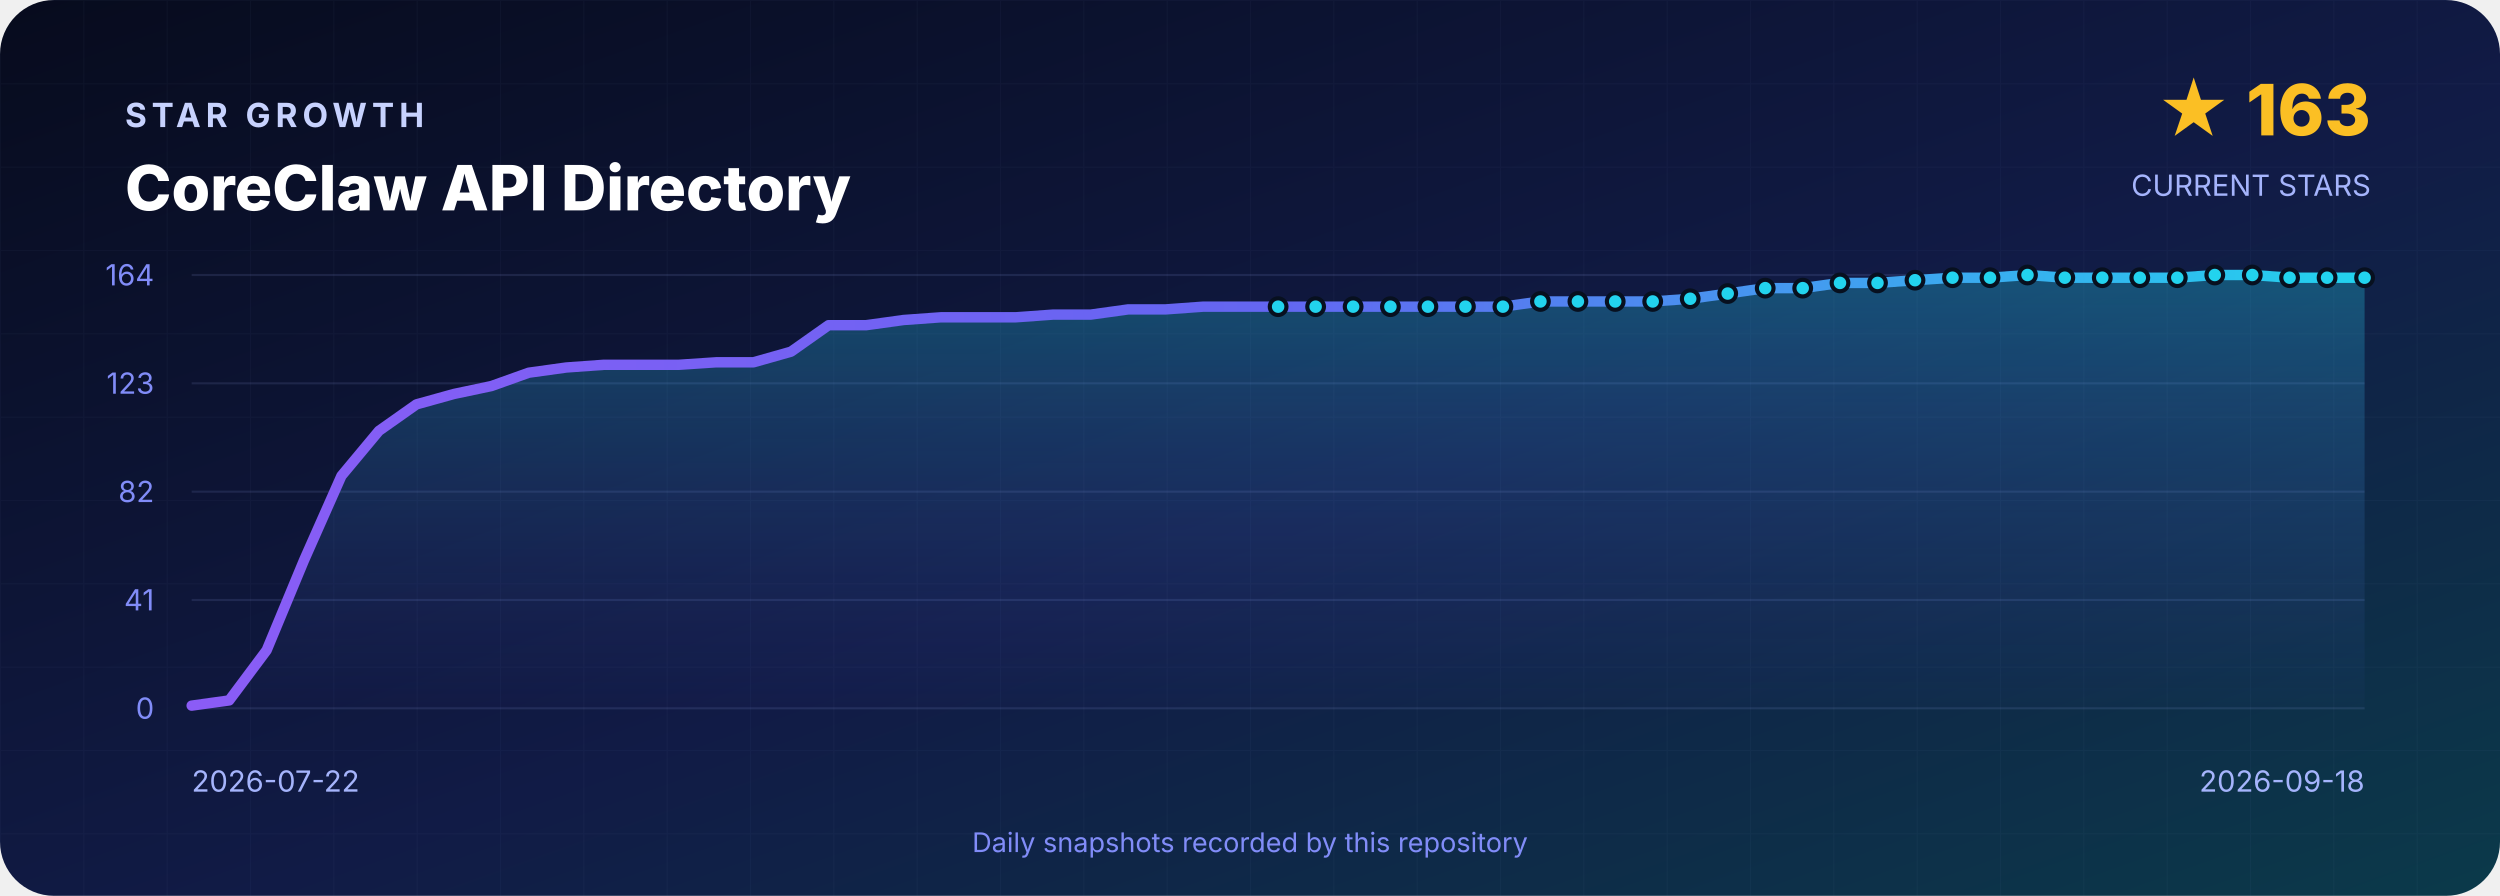
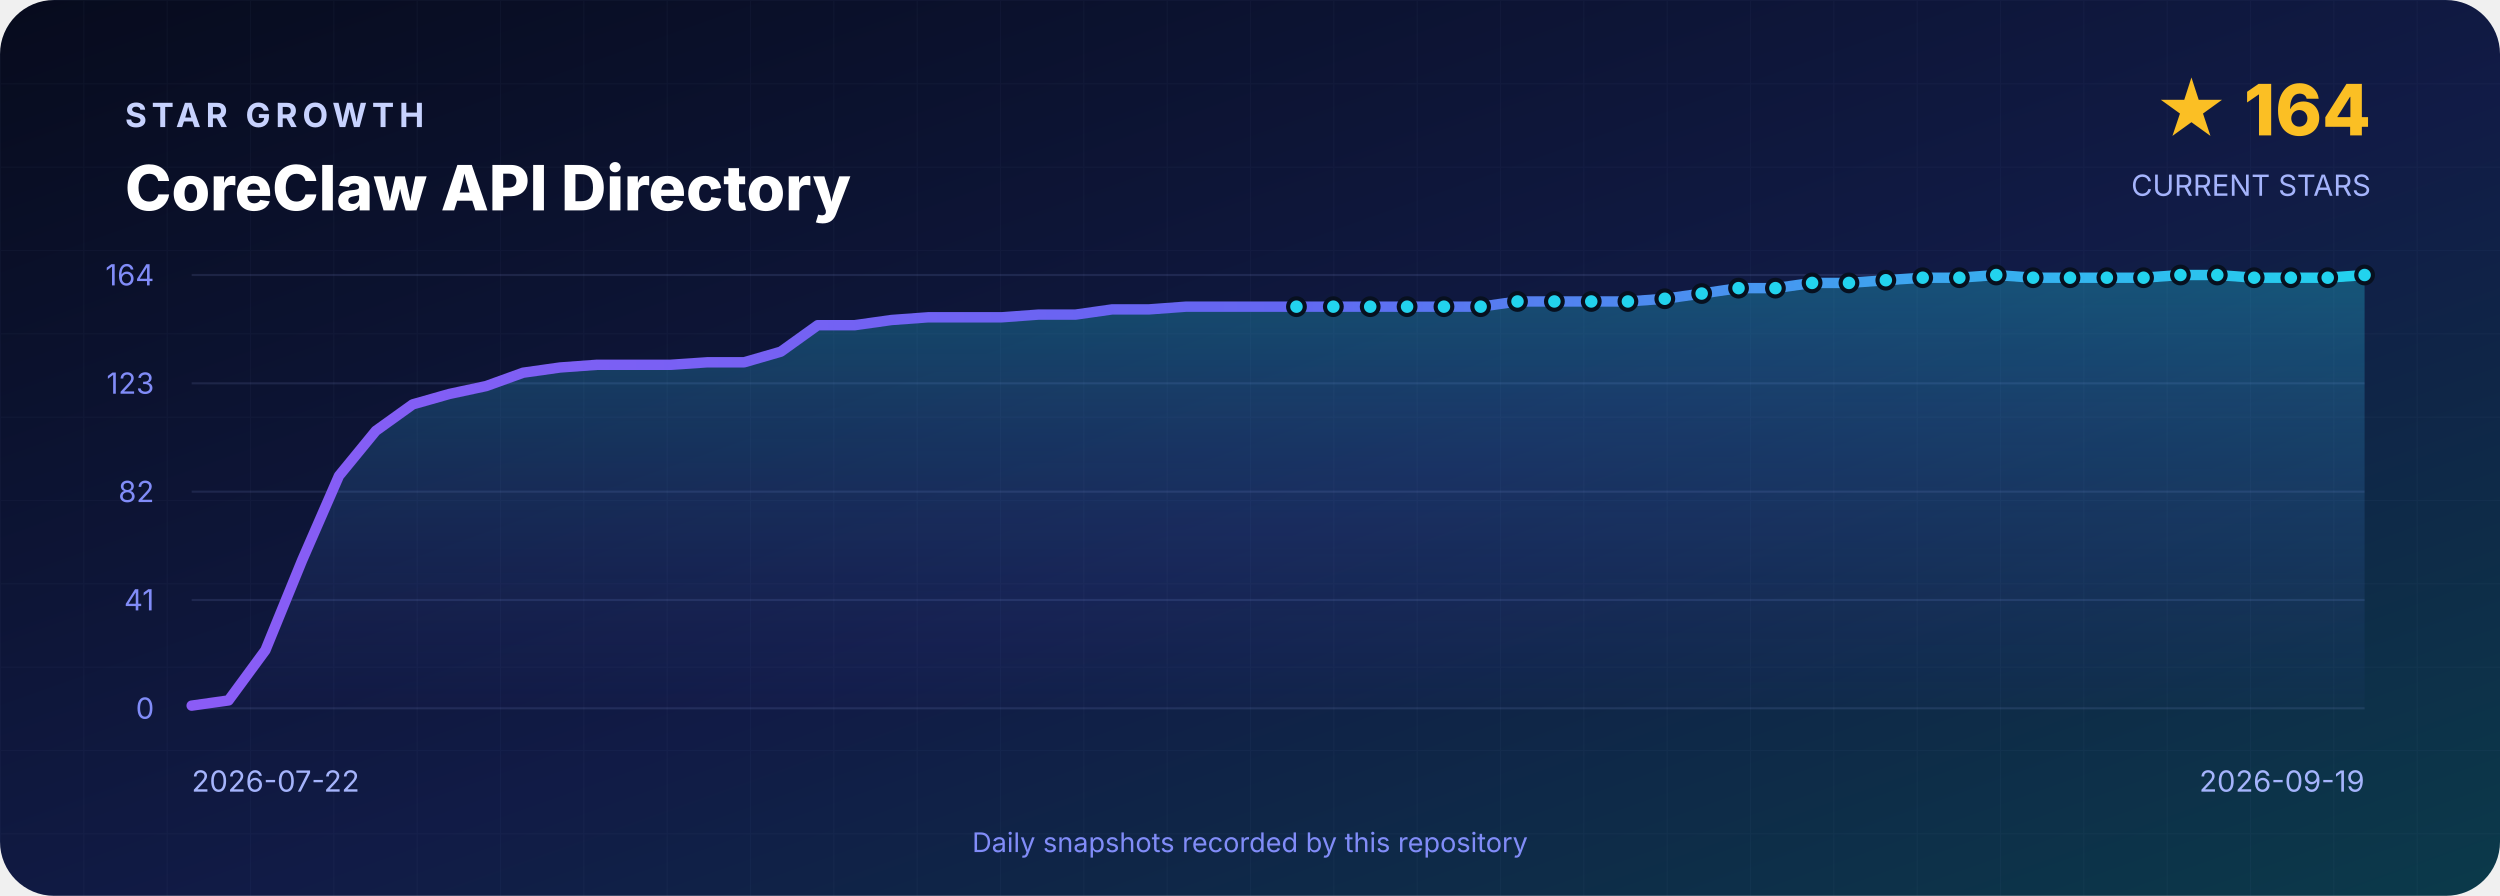
<svg xmlns="http://www.w3.org/2000/svg" width="1200" height="430" viewBox="0 0 1200 430" role="img" aria-labelledby="title desc">
  <defs>
    <linearGradient id="background" x1="0" y1="0" x2="1" y2="1">
      <stop offset="0" stop-color="#070B1D" />
      <stop offset=".55" stop-color="#111B46" />
      <stop offset="1" stop-color="#0B3A4A" />
    </linearGradient>
    <linearGradient id="line" x1="0" y1="0" x2="1" y2="0">
      <stop stop-color="#8B5CF6" />
      <stop offset=".5" stop-color="#6366F1" />
      <stop offset="1" stop-color="#22D3EE" />
    </linearGradient>
    <linearGradient id="area" x1="0" y1="0" x2="0" y2="1">
      <stop stop-color="#22D3EE" stop-opacity=".3" />
      <stop offset="1" stop-color="#6366F1" stop-opacity=".02" />
    </linearGradient>
    <pattern id="grid" width="40" height="40" patternUnits="userSpaceOnUse">
      <path d="M40 0H0V40" fill="none" stroke="#A5B4FC" stroke-opacity=".035" />
    </pattern>
  </defs>
  <rect width="1200" height="430" rx="26" fill="url(#background)" />
  <rect width="1200" height="430" rx="26" fill="url(#grid)" />
  <g font-family="Inter,Segoe UI,Arial,sans-serif">
    <text x="60" y="61" fill="#C7D2FE" font-size="16" font-weight="700" letter-spacing="2.4">STAR GROWTH</text>
    <text x="60" y="101" fill="#FFFFFF" font-size="30" font-weight="800">CoreClaw API Directory</text>
-     <text x="1138" y="65" text-anchor="end" fill="#FBBF24" font-size="34" font-weight="800">★ 163</text>
+     <text x="1138" y="65" text-anchor="end" fill="#FBBF24" font-size="34" font-weight="800">★ 164</text>
    <text x="1138" y="94" text-anchor="end" fill="#A5B4FC" font-size="14">CURRENT STARS</text>
    <line x1="92" y1="132.0" x2="1135" y2="132.0" stroke="#A5B4FC" stroke-opacity=".12" />
    <text x="74" y="137.0" text-anchor="end" fill="#818CF8" font-size="14">164</text>
    <line x1="92" y1="184.0" x2="1135" y2="184.0" stroke="#A5B4FC" stroke-opacity=".12" />
    <text x="74" y="189.0" text-anchor="end" fill="#818CF8" font-size="14">123</text>
    <line x1="92" y1="236.0" x2="1135" y2="236.0" stroke="#A5B4FC" stroke-opacity=".12" />
    <text x="74" y="241.0" text-anchor="end" fill="#818CF8" font-size="14">82</text>
    <line x1="92" y1="288.0" x2="1135" y2="288.0" stroke="#A5B4FC" stroke-opacity=".12" />
    <text x="74" y="293.0" text-anchor="end" fill="#818CF8" font-size="14">41</text>
    <line x1="92" y1="340.0" x2="1135" y2="340.0" stroke="#A5B4FC" stroke-opacity=".12" />
    <text x="74" y="345.0" text-anchor="end" fill="#818CF8" font-size="14">0</text>
-     <path d="M 92.0 340 L 92.0 338.7 L 110.0 336.2 L 128.0 312.1 L 145.9 269.0 L 163.9 228.4 L 181.9 206.8 L 199.9 194.1 L 217.9 189.1 L 235.9 185.3 L 253.8 178.9 L 271.8 176.4 L 289.8 175.1 L 307.8 175.1 L 325.8 175.1 L 343.8 173.9 L 361.7 173.9 L 379.7 168.8 L 397.7 156.1 L 415.7 156.1 L 433.7 153.6 L 451.7 152.3 L 469.6 152.3 L 487.6 152.3 L 505.6 151.0 L 523.6 151.0 L 541.6 148.5 L 559.6 148.5 L 577.5 147.2 L 595.5 147.2 L 613.5 147.2 L 631.5 147.2 L 649.5 147.2 L 667.4 147.2 L 685.4 147.2 L 703.4 147.2 L 721.4 147.2 L 739.4 144.7 L 757.4 144.7 L 775.3 144.7 L 793.3 144.7 L 811.3 143.4 L 829.3 140.9 L 847.3 138.3 L 865.3 138.3 L 883.2 135.8 L 901.2 135.8 L 919.2 134.5 L 937.2 133.3 L 955.2 133.3 L 973.2 132.0 L 991.1 133.3 L 1009.1 133.3 L 1027.1 133.3 L 1045.1 133.3 L 1063.1 132.0 L 1081.1 132.0 L 1099.0 133.3 L 1117.0 133.3 L 1135.0 133.3 L 1135.0 340 Z" fill="url(#area)" />
-     <polyline points="92.0,338.7 110.0,336.2 128.0,312.1 145.9,269.0 163.9,228.4 181.9,206.8 199.9,194.1 217.9,189.1 235.9,185.3 253.8,178.9 271.8,176.4 289.8,175.1 307.8,175.1 325.8,175.1 343.8,173.9 361.7,173.9 379.7,168.8 397.7,156.1 415.7,156.1 433.7,153.6 451.7,152.3 469.6,152.3 487.6,152.3 505.6,151.0 523.6,151.0 541.6,148.5 559.6,148.5 577.5,147.2 595.5,147.2 613.5,147.2 631.5,147.2 649.5,147.2 667.4,147.2 685.4,147.2 703.4,147.2 721.4,147.2 739.4,144.7 757.4,144.7 775.3,144.7 793.3,144.7 811.3,143.4 829.3,140.9 847.3,138.3 865.3,138.3 883.2,135.8 901.2,135.8 919.2,134.5 937.2,133.3 955.2,133.3 973.2,132.0 991.1,133.3 1009.1,133.3 1027.1,133.3 1045.1,133.3 1063.1,132.0 1081.1,132.0 1099.0,133.3 1117.0,133.3 1135.0,133.3" fill="none" stroke="url(#line)" stroke-width="5" stroke-linejoin="round" stroke-linecap="round" />
-     <circle cx="613.5" cy="147.2" r="4" fill="#22D3EE" stroke="#07101F" stroke-width="2" />
-     <circle cx="631.5" cy="147.2" r="4" fill="#22D3EE" stroke="#07101F" stroke-width="2" />
-     <circle cx="649.5" cy="147.2" r="4" fill="#22D3EE" stroke="#07101F" stroke-width="2" />
-     <circle cx="667.4" cy="147.2" r="4" fill="#22D3EE" stroke="#07101F" stroke-width="2" />
-     <circle cx="685.4" cy="147.2" r="4" fill="#22D3EE" stroke="#07101F" stroke-width="2" />
-     <circle cx="703.4" cy="147.2" r="4" fill="#22D3EE" stroke="#07101F" stroke-width="2" />
-     <circle cx="721.4" cy="147.2" r="4" fill="#22D3EE" stroke="#07101F" stroke-width="2" />
-     <circle cx="739.4" cy="144.7" r="4" fill="#22D3EE" stroke="#07101F" stroke-width="2" />
-     <circle cx="757.4" cy="144.7" r="4" fill="#22D3EE" stroke="#07101F" stroke-width="2" />
-     <circle cx="775.3" cy="144.7" r="4" fill="#22D3EE" stroke="#07101F" stroke-width="2" />
-     <circle cx="793.3" cy="144.7" r="4" fill="#22D3EE" stroke="#07101F" stroke-width="2" />
-     <circle cx="811.3" cy="143.4" r="4" fill="#22D3EE" stroke="#07101F" stroke-width="2" />
-     <circle cx="829.3" cy="140.9" r="4" fill="#22D3EE" stroke="#07101F" stroke-width="2" />
-     <circle cx="847.3" cy="138.3" r="4" fill="#22D3EE" stroke="#07101F" stroke-width="2" />
-     <circle cx="865.3" cy="138.3" r="4" fill="#22D3EE" stroke="#07101F" stroke-width="2" />
-     <circle cx="883.2" cy="135.8" r="4" fill="#22D3EE" stroke="#07101F" stroke-width="2" />
-     <circle cx="901.2" cy="135.8" r="4" fill="#22D3EE" stroke="#07101F" stroke-width="2" />
-     <circle cx="919.2" cy="134.5" r="4" fill="#22D3EE" stroke="#07101F" stroke-width="2" />
-     <circle cx="937.2" cy="133.3" r="4" fill="#22D3EE" stroke="#07101F" stroke-width="2" />
-     <circle cx="955.2" cy="133.3" r="4" fill="#22D3EE" stroke="#07101F" stroke-width="2" />
-     <circle cx="973.2" cy="132.0" r="4" fill="#22D3EE" stroke="#07101F" stroke-width="2" />
-     <circle cx="991.1" cy="133.3" r="4" fill="#22D3EE" stroke="#07101F" stroke-width="2" />
-     <circle cx="1009.1" cy="133.3" r="4" fill="#22D3EE" stroke="#07101F" stroke-width="2" />
-     <circle cx="1027.1" cy="133.3" r="4" fill="#22D3EE" stroke="#07101F" stroke-width="2" />
-     <circle cx="1045.1" cy="133.3" r="4" fill="#22D3EE" stroke="#07101F" stroke-width="2" />
-     <circle cx="1063.1" cy="132.0" r="4" fill="#22D3EE" stroke="#07101F" stroke-width="2" />
-     <circle cx="1081.1" cy="132.0" r="4" fill="#22D3EE" stroke="#07101F" stroke-width="2" />
-     <circle cx="1099.0" cy="133.3" r="4" fill="#22D3EE" stroke="#07101F" stroke-width="2" />
-     <circle cx="1117.0" cy="133.3" r="4" fill="#22D3EE" stroke="#07101F" stroke-width="2" />
-     <circle cx="1135.0" cy="133.3" r="4" fill="#22D3EE" stroke="#07101F" stroke-width="2" />
+     <path d="M 92.0 340 L 92.0 338.7 L 109.7 336.2 L 127.4 312.1 L 145.0 269.0 L 162.7 228.4 L 180.4 206.8 L 198.1 194.1 L 215.7 189.1 L 233.4 185.3 L 251.1 178.9 L 268.8 176.4 L 286.5 175.1 L 304.1 175.1 L 321.8 175.1 L 339.5 173.9 L 357.2 173.9 L 374.8 168.8 L 392.5 156.1 L 410.2 156.1 L 427.9 153.6 L 445.6 152.3 L 463.2 152.3 L 480.9 152.3 L 498.6 151.0 L 516.3 151.0 L 533.9 148.5 L 551.6 148.5 L 569.3 147.2 L 587.0 147.2 L 604.7 147.2 L 622.3 147.2 L 640.0 147.2 L 657.7 147.2 L 675.4 147.2 L 693.1 147.2 L 710.7 147.2 L 728.4 144.7 L 746.1 144.7 L 763.8 144.7 L 781.4 144.7 L 799.1 143.4 L 816.8 140.9 L 834.5 138.3 L 852.2 138.3 L 869.8 135.8 L 887.5 135.8 L 905.2 134.5 L 922.9 133.3 L 940.5 133.3 L 958.2 132.0 L 975.9 133.3 L 993.6 133.3 L 1011.3 133.3 L 1028.9 133.3 L 1046.6 132.0 L 1064.3 132.0 L 1082.0 133.3 L 1099.6 133.3 L 1117.3 133.3 L 1135.0 132.0 L 1135.0 340 Z" fill="url(#area)" />
+     <polyline points="92.0,338.7 109.7,336.2 127.4,312.1 145.0,269.0 162.7,228.4 180.4,206.8 198.1,194.1 215.7,189.1 233.4,185.3 251.1,178.9 268.8,176.4 286.5,175.1 304.1,175.1 321.8,175.1 339.5,173.9 357.2,173.9 374.8,168.8 392.5,156.1 410.2,156.1 427.9,153.6 445.6,152.3 463.2,152.3 480.9,152.3 498.6,151.0 516.3,151.0 533.9,148.5 551.6,148.5 569.3,147.2 587.0,147.2 604.7,147.2 622.3,147.2 640.0,147.2 657.7,147.2 675.4,147.2 693.1,147.2 710.7,147.2 728.4,144.7 746.1,144.7 763.8,144.7 781.4,144.7 799.1,143.4 816.8,140.9 834.5,138.3 852.2,138.3 869.8,135.8 887.5,135.8 905.2,134.5 922.9,133.3 940.5,133.3 958.2,132.0 975.9,133.3 993.6,133.3 1011.3,133.3 1028.9,133.3 1046.6,132.0 1064.3,132.0 1082.0,133.3 1099.6,133.3 1117.3,133.3 1135.0,132.0" fill="none" stroke="url(#line)" stroke-width="5" stroke-linejoin="round" stroke-linecap="round" />
+     <circle cx="622.3" cy="147.2" r="4" fill="#22D3EE" stroke="#07101F" stroke-width="2" />
+     <circle cx="640.0" cy="147.2" r="4" fill="#22D3EE" stroke="#07101F" stroke-width="2" />
+     <circle cx="657.7" cy="147.2" r="4" fill="#22D3EE" stroke="#07101F" stroke-width="2" />
+     <circle cx="675.4" cy="147.2" r="4" fill="#22D3EE" stroke="#07101F" stroke-width="2" />
+     <circle cx="693.1" cy="147.2" r="4" fill="#22D3EE" stroke="#07101F" stroke-width="2" />
+     <circle cx="710.7" cy="147.2" r="4" fill="#22D3EE" stroke="#07101F" stroke-width="2" />
+     <circle cx="728.4" cy="144.7" r="4" fill="#22D3EE" stroke="#07101F" stroke-width="2" />
+     <circle cx="746.1" cy="144.7" r="4" fill="#22D3EE" stroke="#07101F" stroke-width="2" />
+     <circle cx="763.8" cy="144.7" r="4" fill="#22D3EE" stroke="#07101F" stroke-width="2" />
+     <circle cx="781.4" cy="144.7" r="4" fill="#22D3EE" stroke="#07101F" stroke-width="2" />
+     <circle cx="799.1" cy="143.4" r="4" fill="#22D3EE" stroke="#07101F" stroke-width="2" />
+     <circle cx="816.8" cy="140.9" r="4" fill="#22D3EE" stroke="#07101F" stroke-width="2" />
+     <circle cx="834.5" cy="138.3" r="4" fill="#22D3EE" stroke="#07101F" stroke-width="2" />
+     <circle cx="852.2" cy="138.3" r="4" fill="#22D3EE" stroke="#07101F" stroke-width="2" />
+     <circle cx="869.8" cy="135.8" r="4" fill="#22D3EE" stroke="#07101F" stroke-width="2" />
+     <circle cx="887.5" cy="135.8" r="4" fill="#22D3EE" stroke="#07101F" stroke-width="2" />
+     <circle cx="905.2" cy="134.5" r="4" fill="#22D3EE" stroke="#07101F" stroke-width="2" />
+     <circle cx="922.9" cy="133.3" r="4" fill="#22D3EE" stroke="#07101F" stroke-width="2" />
+     <circle cx="940.5" cy="133.3" r="4" fill="#22D3EE" stroke="#07101F" stroke-width="2" />
+     <circle cx="958.2" cy="132.0" r="4" fill="#22D3EE" stroke="#07101F" stroke-width="2" />
+     <circle cx="975.9" cy="133.3" r="4" fill="#22D3EE" stroke="#07101F" stroke-width="2" />
+     <circle cx="993.6" cy="133.3" r="4" fill="#22D3EE" stroke="#07101F" stroke-width="2" />
+     <circle cx="1011.3" cy="133.3" r="4" fill="#22D3EE" stroke="#07101F" stroke-width="2" />
+     <circle cx="1028.9" cy="133.3" r="4" fill="#22D3EE" stroke="#07101F" stroke-width="2" />
+     <circle cx="1046.6" cy="132.0" r="4" fill="#22D3EE" stroke="#07101F" stroke-width="2" />
+     <circle cx="1064.3" cy="132.0" r="4" fill="#22D3EE" stroke="#07101F" stroke-width="2" />
+     <circle cx="1082.0" cy="133.3" r="4" fill="#22D3EE" stroke="#07101F" stroke-width="2" />
+     <circle cx="1099.6" cy="133.3" r="4" fill="#22D3EE" stroke="#07101F" stroke-width="2" />
+     <circle cx="1117.3" cy="133.3" r="4" fill="#22D3EE" stroke="#07101F" stroke-width="2" />
+     <circle cx="1135.0" cy="132.0" r="4" fill="#22D3EE" stroke="#07101F" stroke-width="2" />
    <text x="92" y="380" fill="#A5B4FC" font-size="14">2026-07-22</text>
-     <text x="1135" y="380" text-anchor="end" fill="#A5B4FC" font-size="14">2026-09-18</text>
+     <text x="1135" y="380" text-anchor="end" fill="#A5B4FC" font-size="14">2026-09-19</text>
    <text x="600" y="409" text-anchor="middle" fill="#818CF8" font-size="13">Daily snapshots recorded by this repository</text>
  </g>
</svg>
